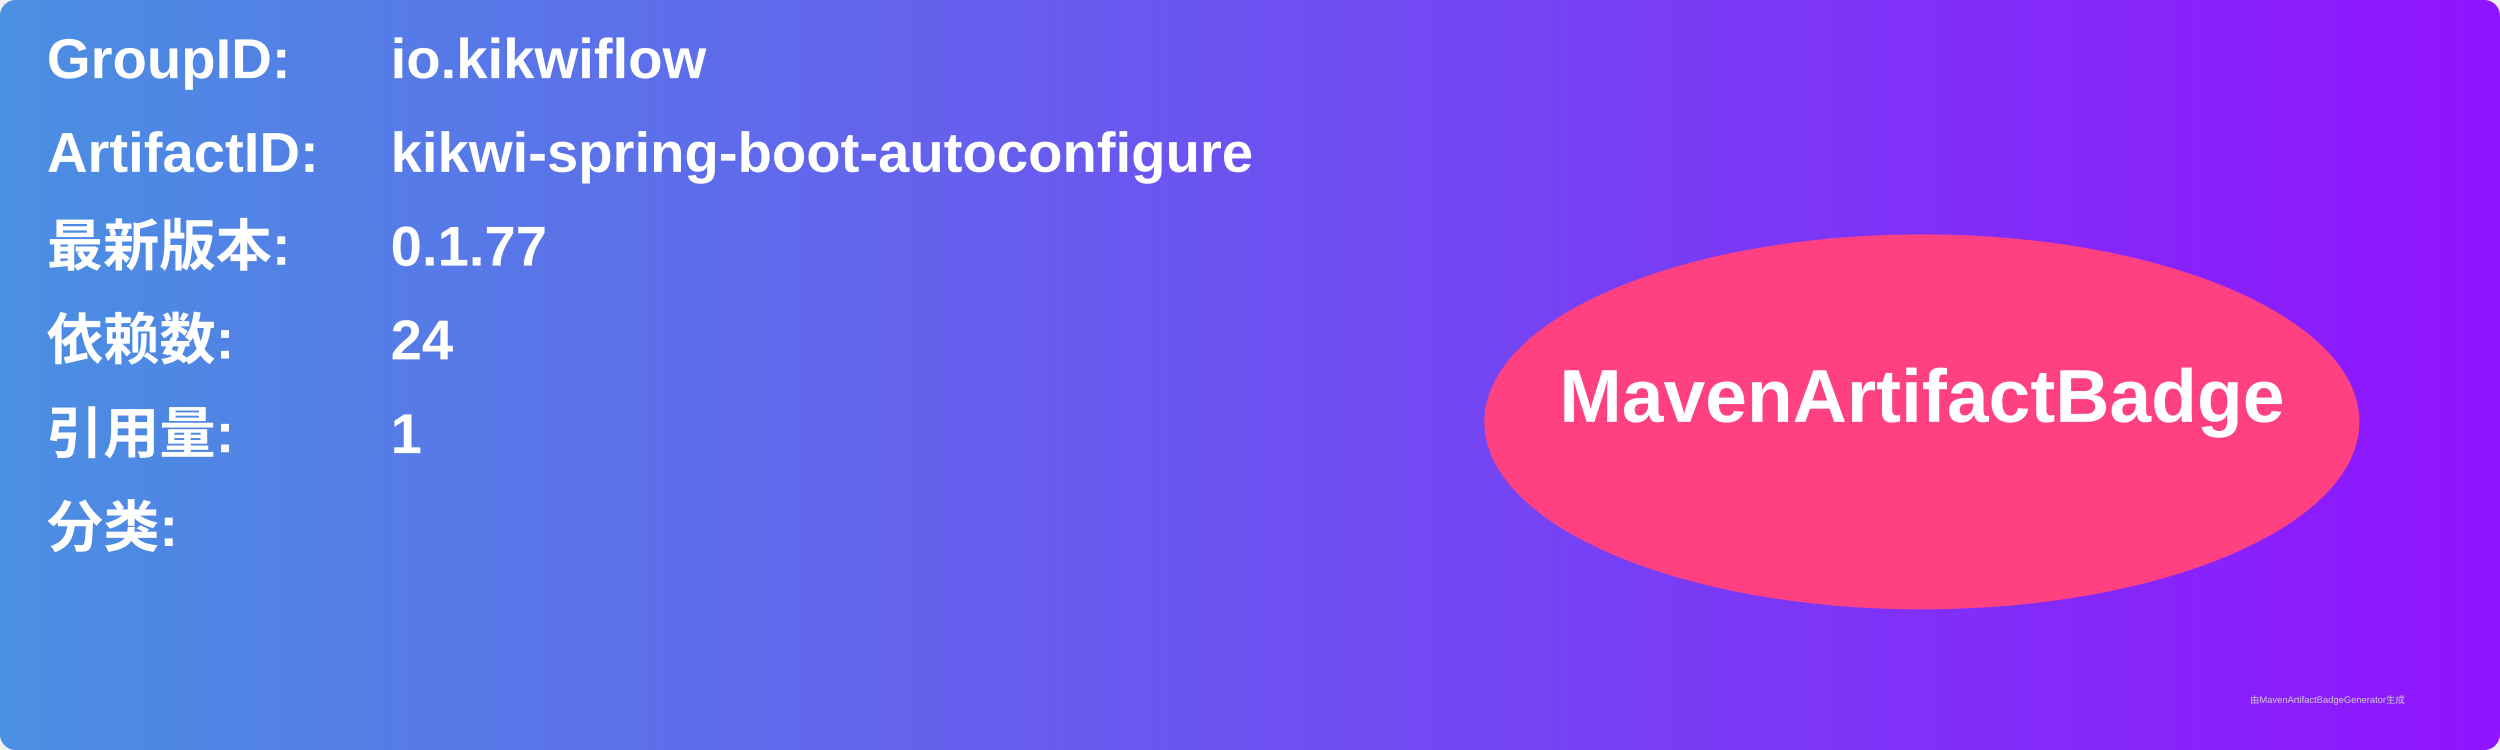
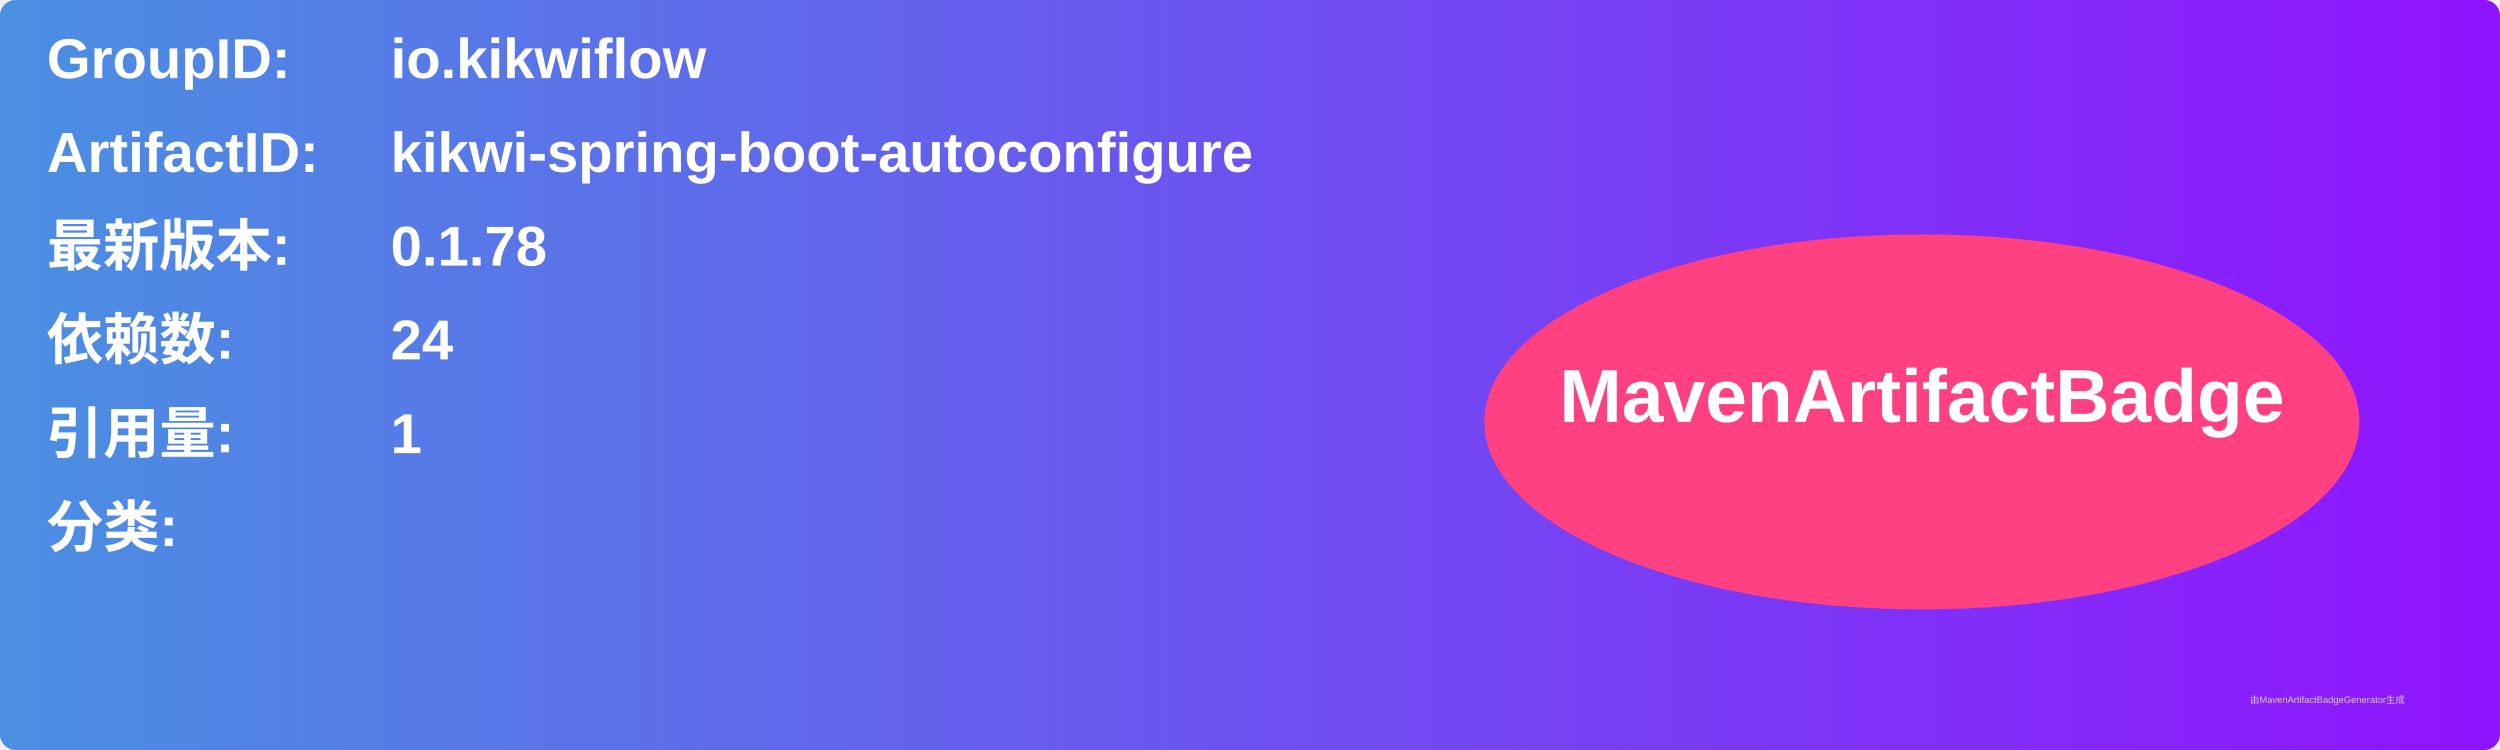
<svg xmlns="http://www.w3.org/2000/svg" width="800" height="240" viewBox="0 0 800 240">
  <linearGradient id="grad" x1="0%" y1="0%" x2="100%" y2="0%">
    <stop offset="0%" stop-color="#4a90e2" />
    <stop offset="100%" stop-color="#9013fe" />
  </linearGradient>
  <rect width="100%" height="100%" rx="5" ry="5" fill="url(#grad)" />
  <g transform="translate(15, 15)">
    <text x="0" y="10" font-family="Arial" font-size="18" fill="white" font-weight="bold" width="260">GroupID:</text>
    <text x="110" y="10" font-family="Arial" font-size="18" fill="white" font-weight="bold" width="460">io.kikwiflow</text>
    <text x="0" y="40" font-family="Arial" font-size="18" fill="white" font-weight="bold" width="260">ArtifactID:</text>
    <text x="110" y="40" font-family="Arial" font-size="18" fill="white" font-weight="bold" width="460">kikwi-spring-boot-autoconfigure</text>
    <text x="0" y="70" font-family="Arial" font-size="18" fill="white" font-weight="bold">最新版本:</text>
    <text x="110" y="70" font-family="Arial" font-size="18" fill="white" font-weight="bold">
-       <tspan font-weight="bold">0.1.77</tspan>
+       <tspan font-weight="bold">0.1.78</tspan>
    </text>
    <text x="0" y="100" font-family="Arial" font-size="18" fill="white" font-weight="bold">依赖数: </text>
    <text x="110" y="100" font-family="Arial" font-size="18" fill="white">
      <tspan font-weight="bold">24</tspan>
    </text>
    <text x="0" y="130" font-family="Arial" font-size="18" fill="white" font-weight="bold">引用量: </text>
    <text x="110" y="130" font-family="Arial" font-size="18" fill="white">
      <tspan font-weight="bold">1</tspan>
    </text>
    <text x="0" y="160" font-family="Arial" font-size="18" fill="white" font-weight="bold">分类:</text>
    <text x="10" y="190" font-family="Arial" font-size="10" fill="white">
      <tspan font-weight="bold" />
    </text>
    <ellipse cx="600" cy="120" rx="140" ry="60" fill="#ff4081" />
    <text x="600" y="120" text-anchor="middle" font-family="Arial" font-size="24" fill="white" font-weight="bold">MavenArtifactBadge</text>
  </g>
  <text x="720" y="225" font-family="Arial" font-size="3" fill="#d0d0d0">由MavenArtifactBadgeGenerator生成</text>
</svg>
